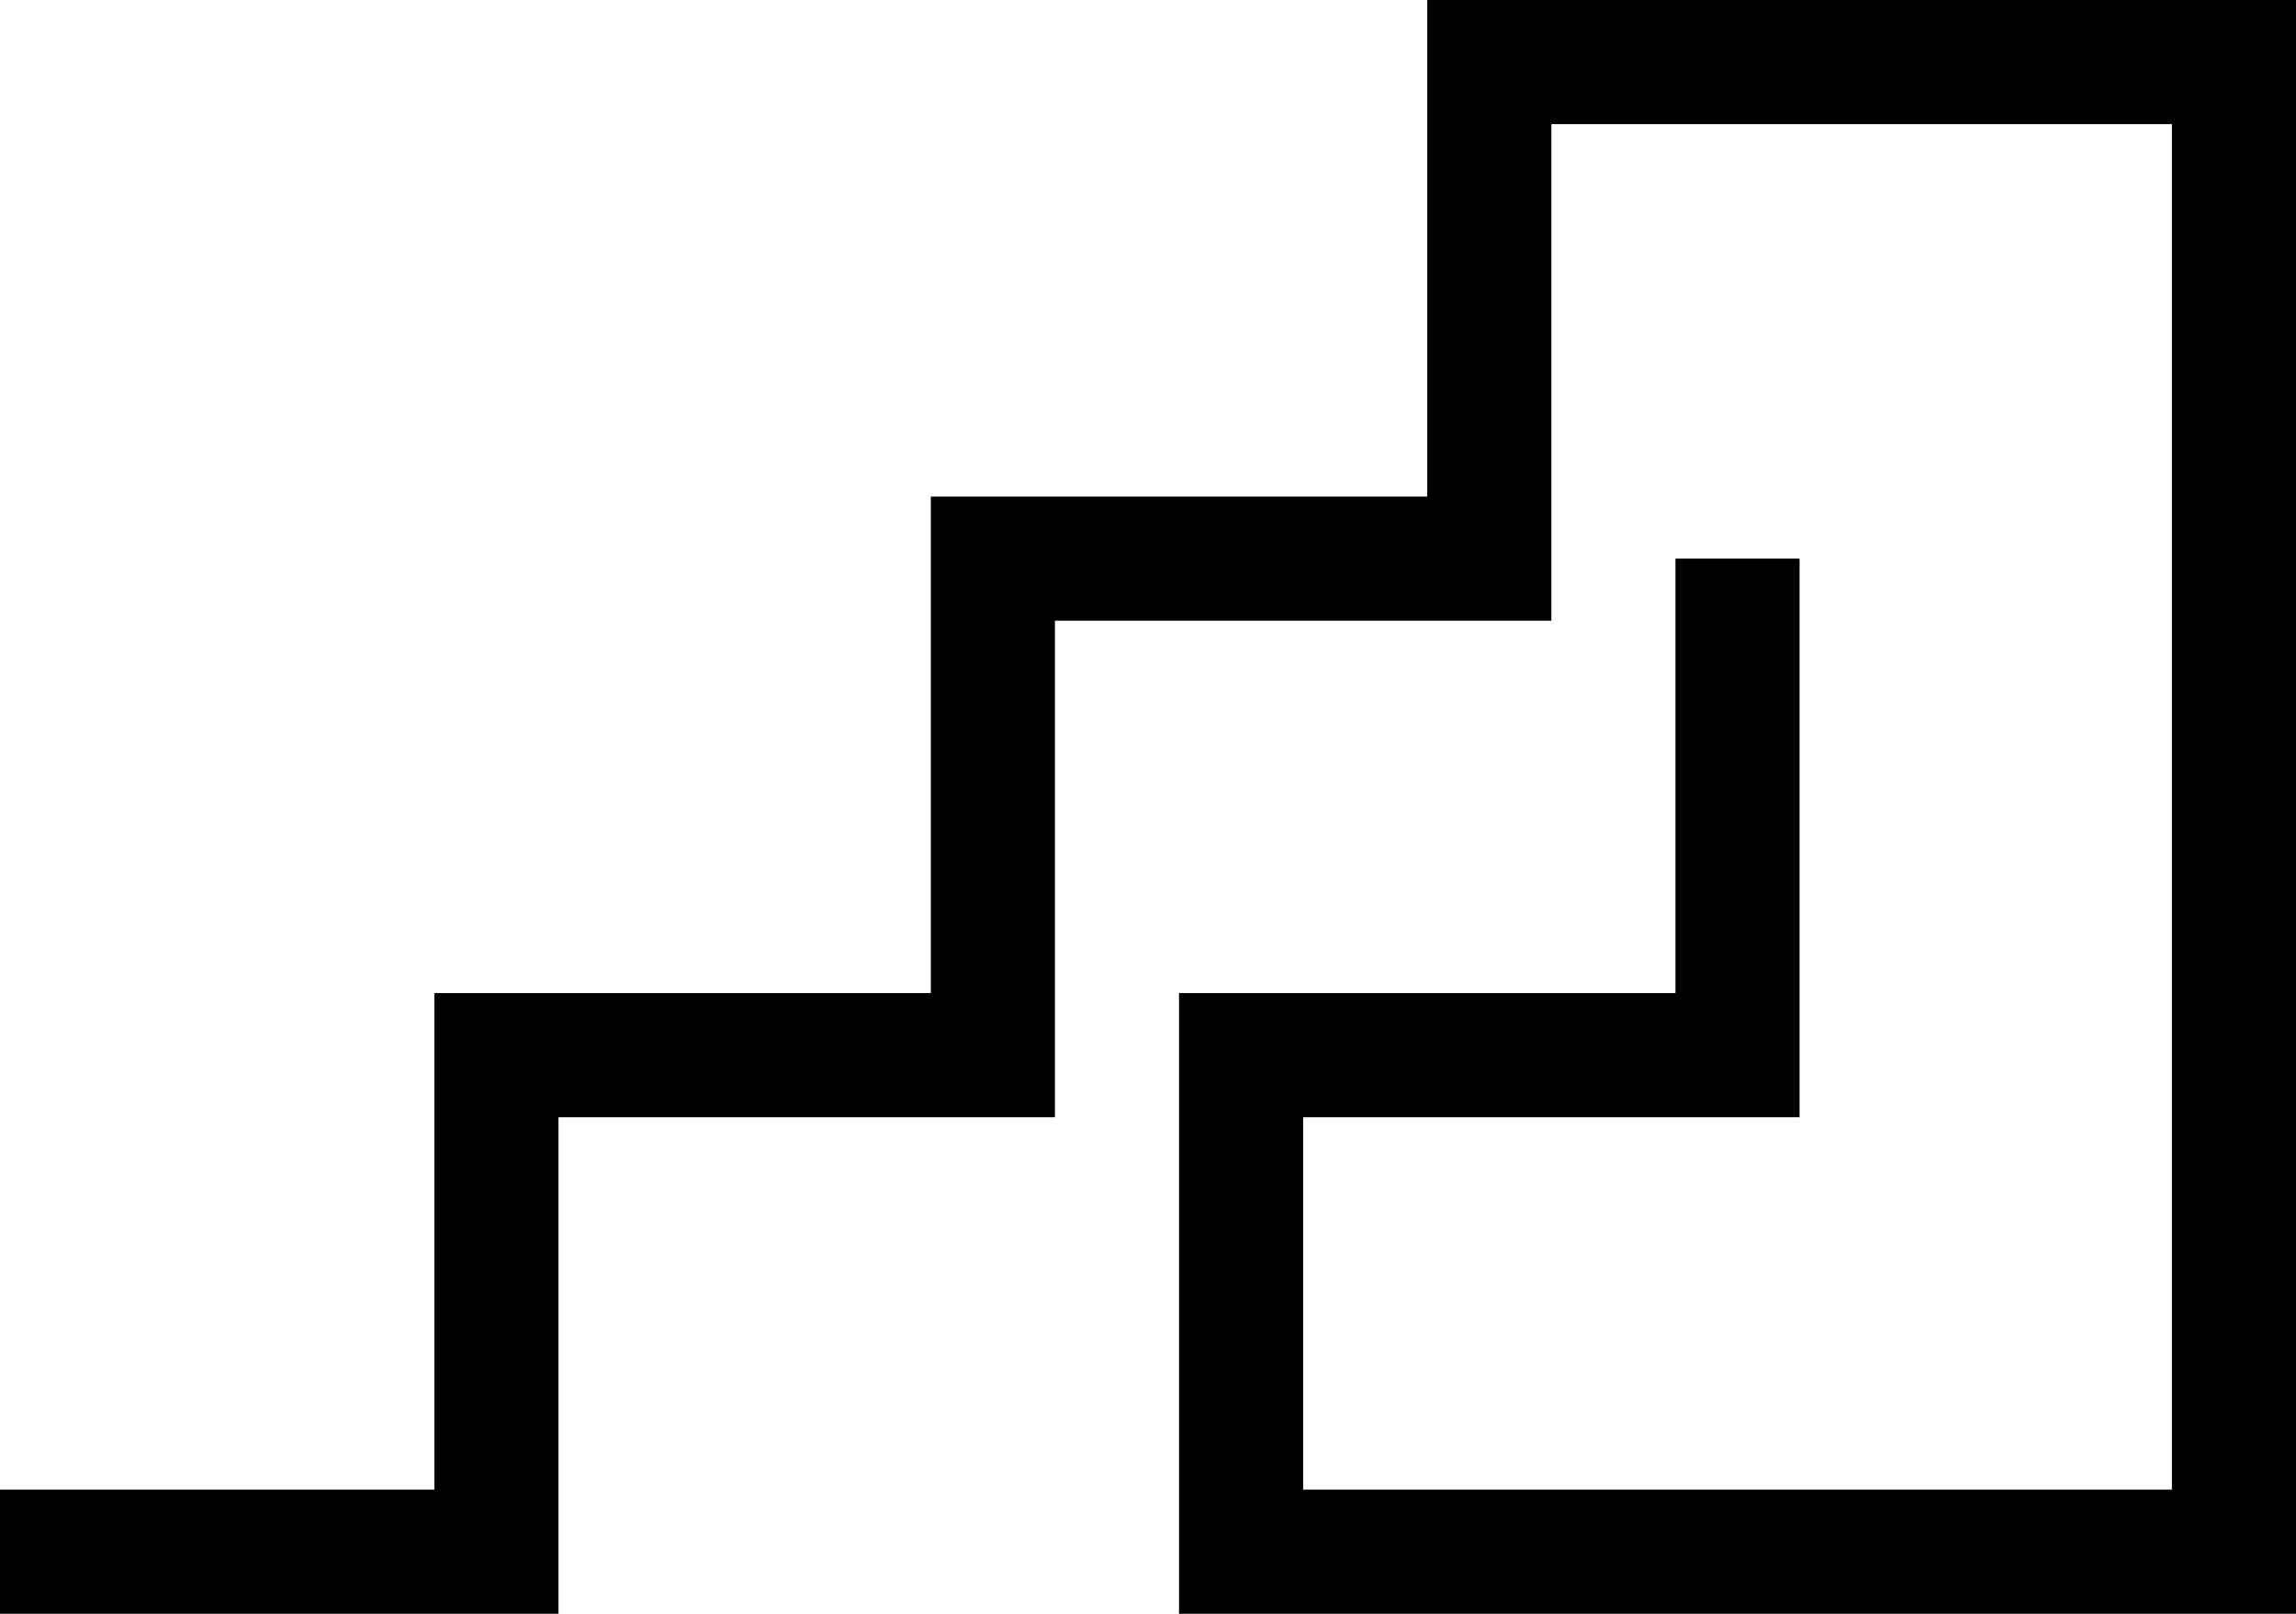
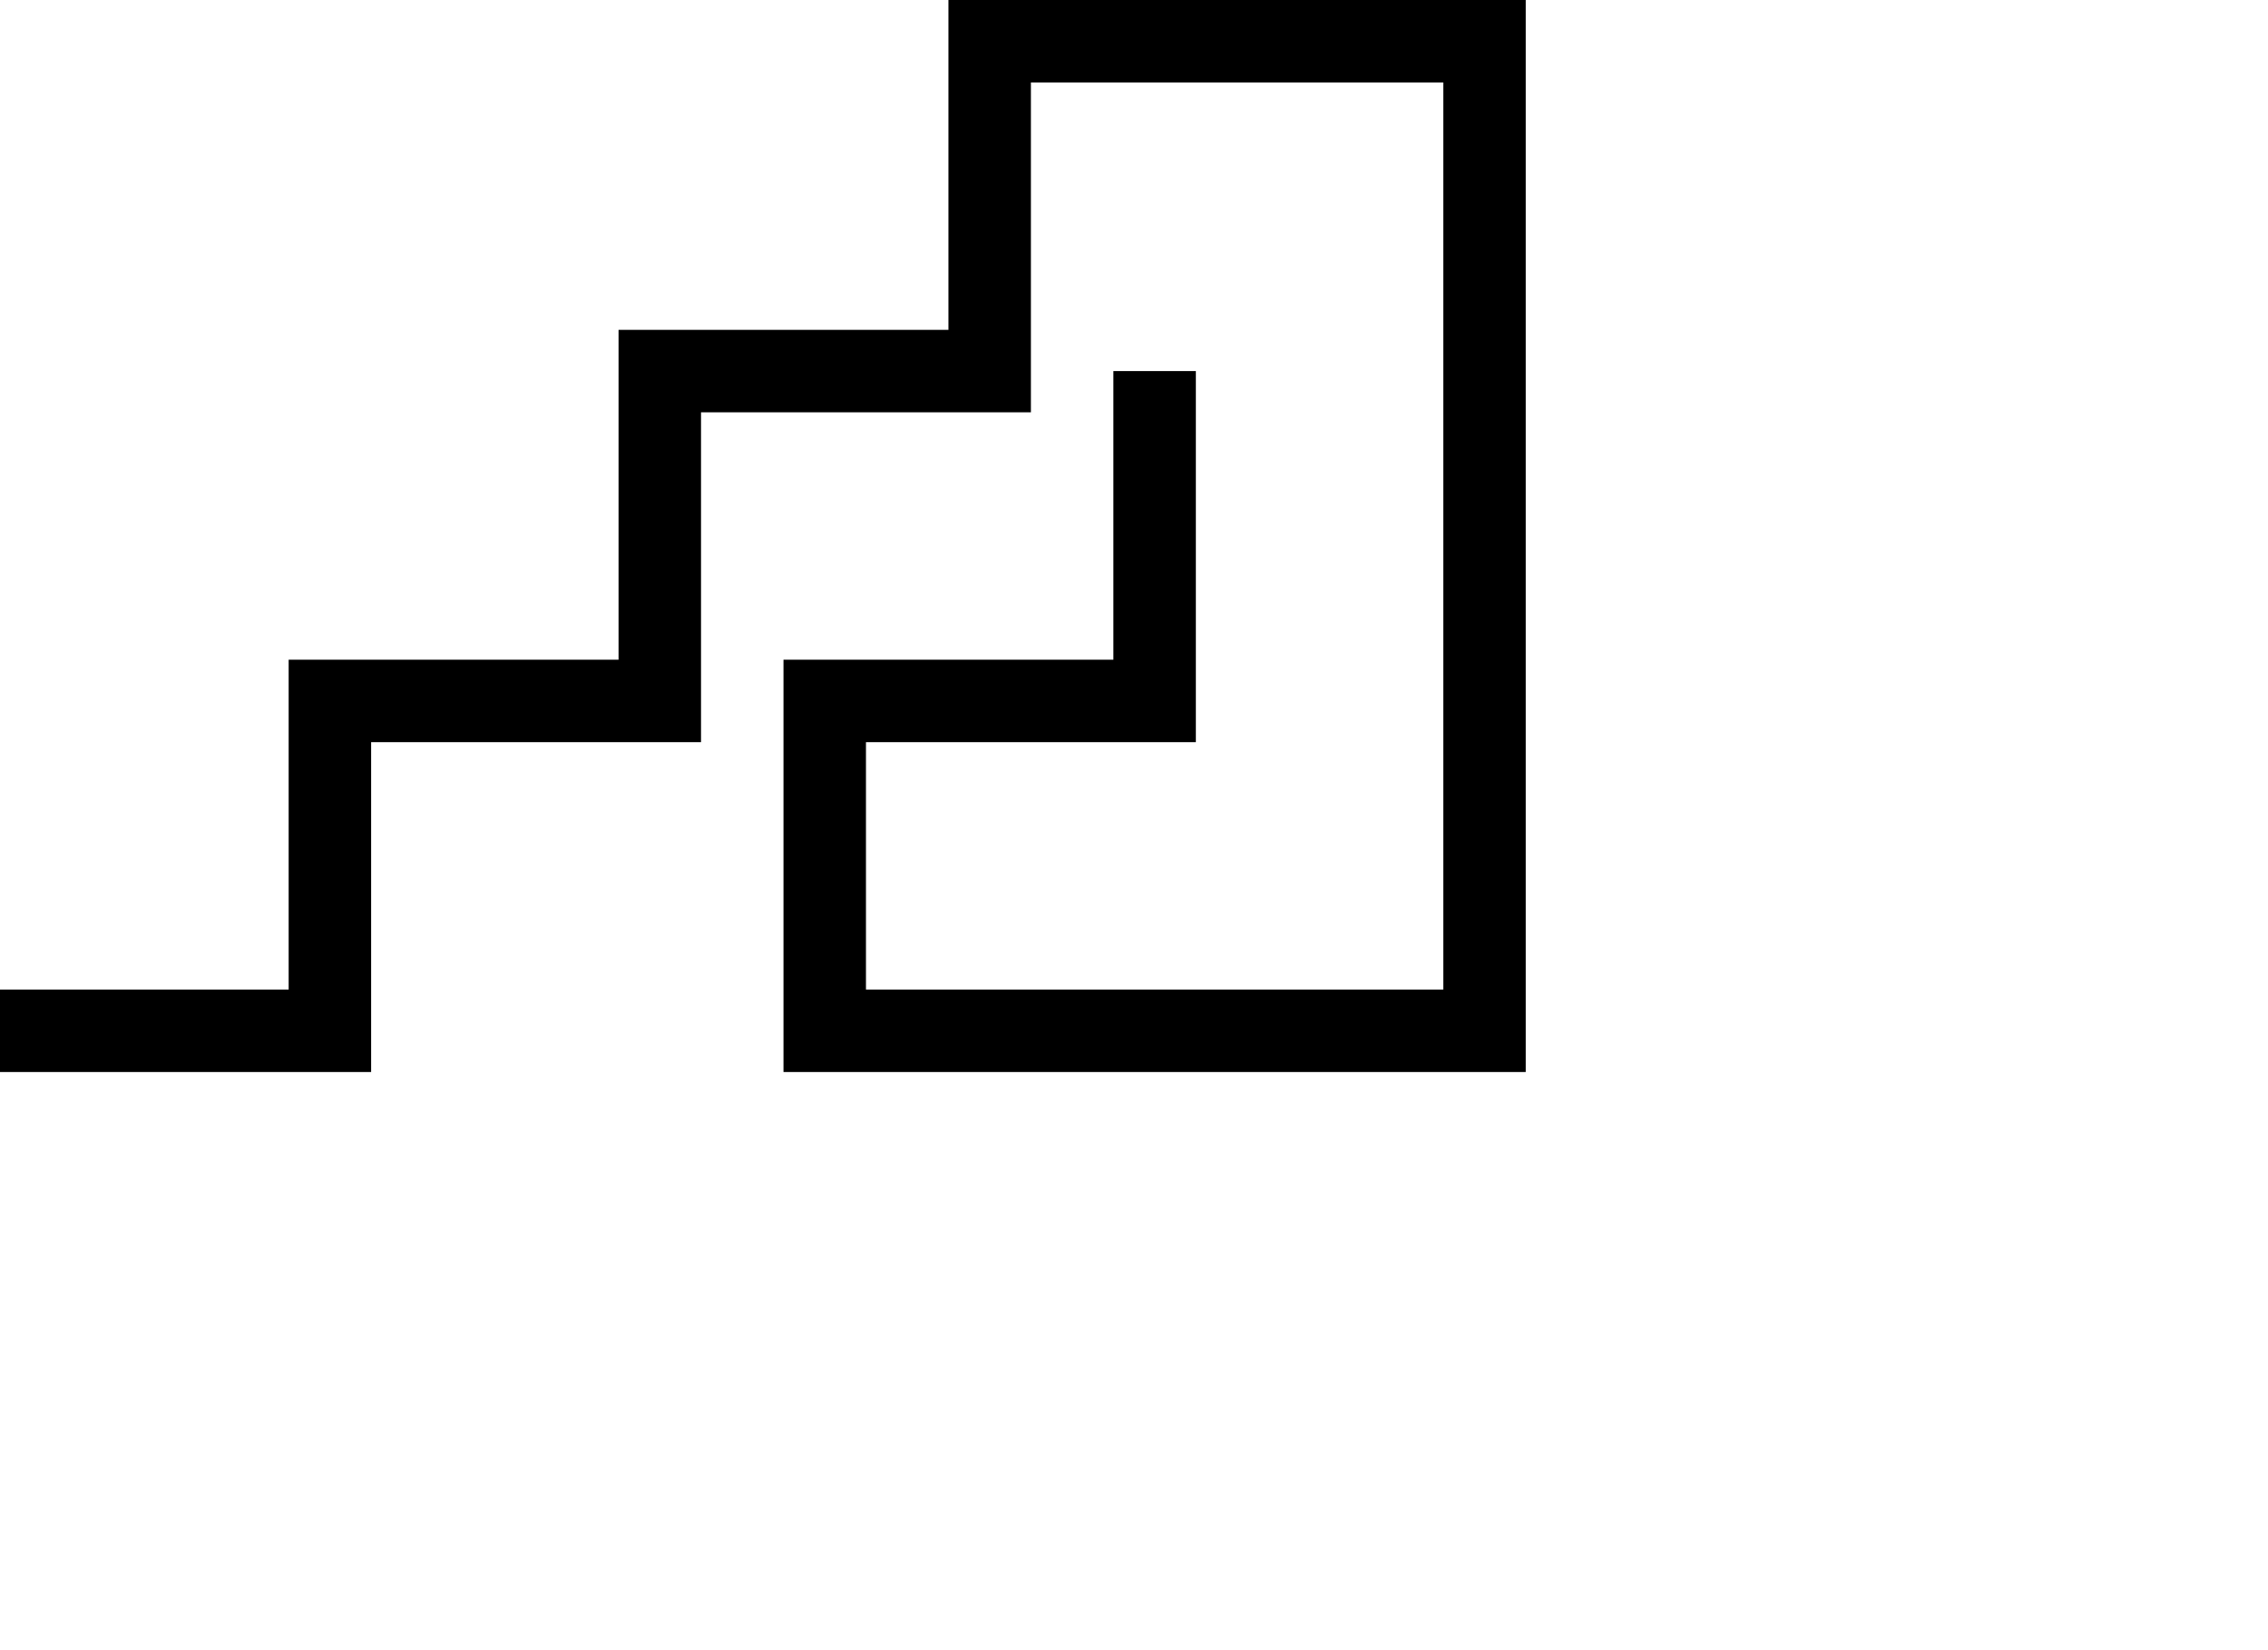
- <svg xmlns="http://www.w3.org/2000/svg" width="74" height="52" fill="none">
+ <svg xmlns="http://www.w3.org/2000/svg" width="110" height="80" viewBox="0 0 110 80" fill="none">
  <path d="M0 50H16V34H32V18H48V2H72V50H40V34H56V18" stroke-width="4" stroke="black" />
</svg>
